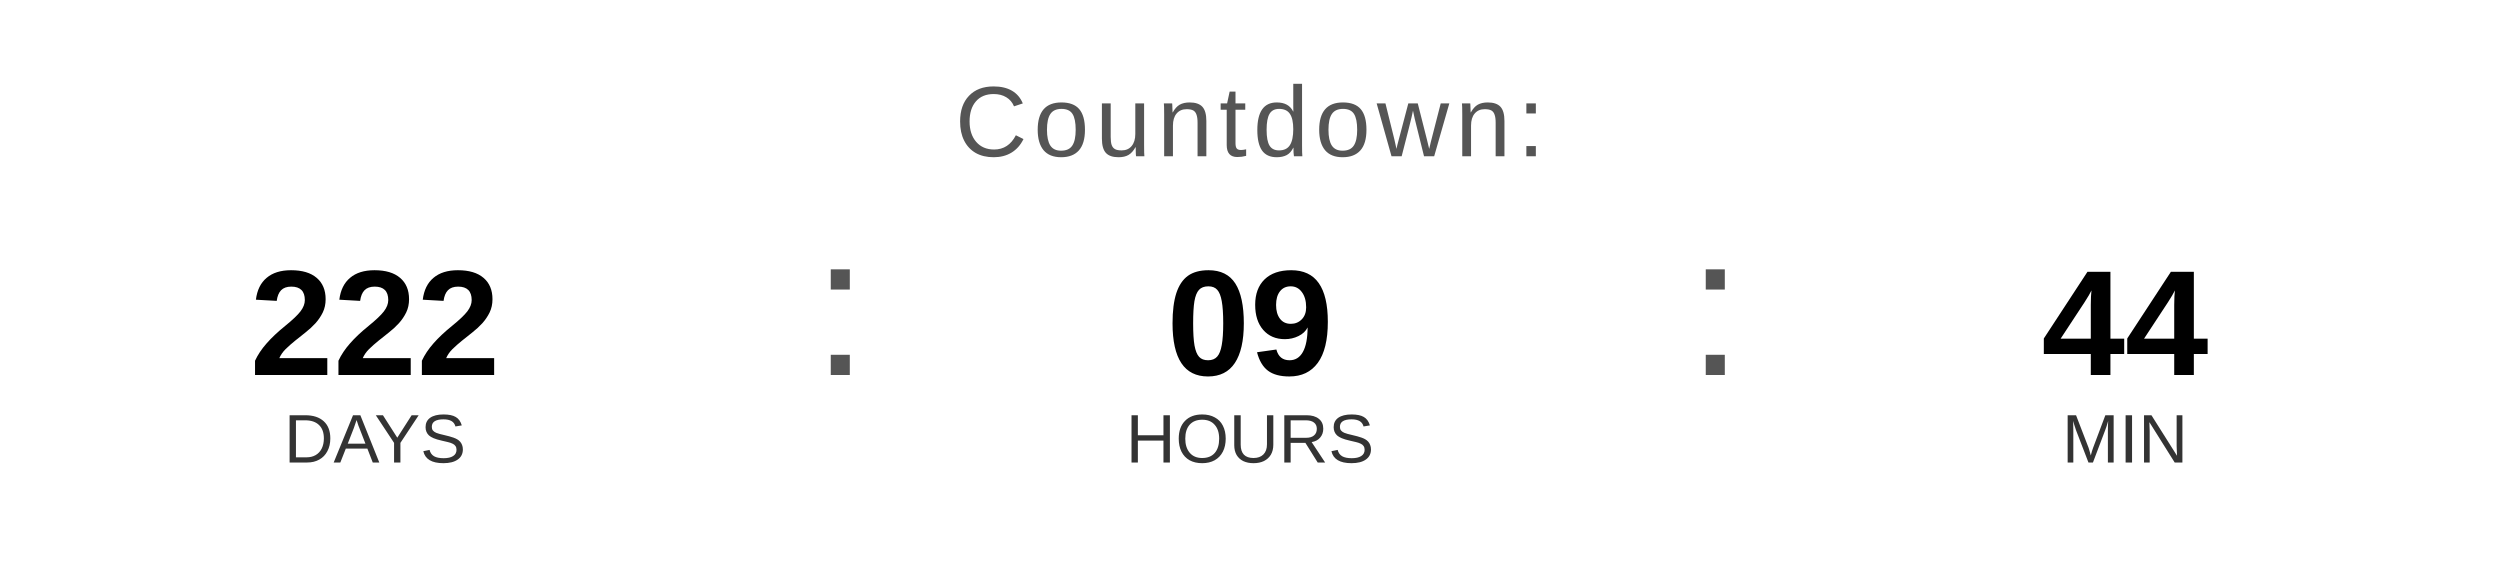
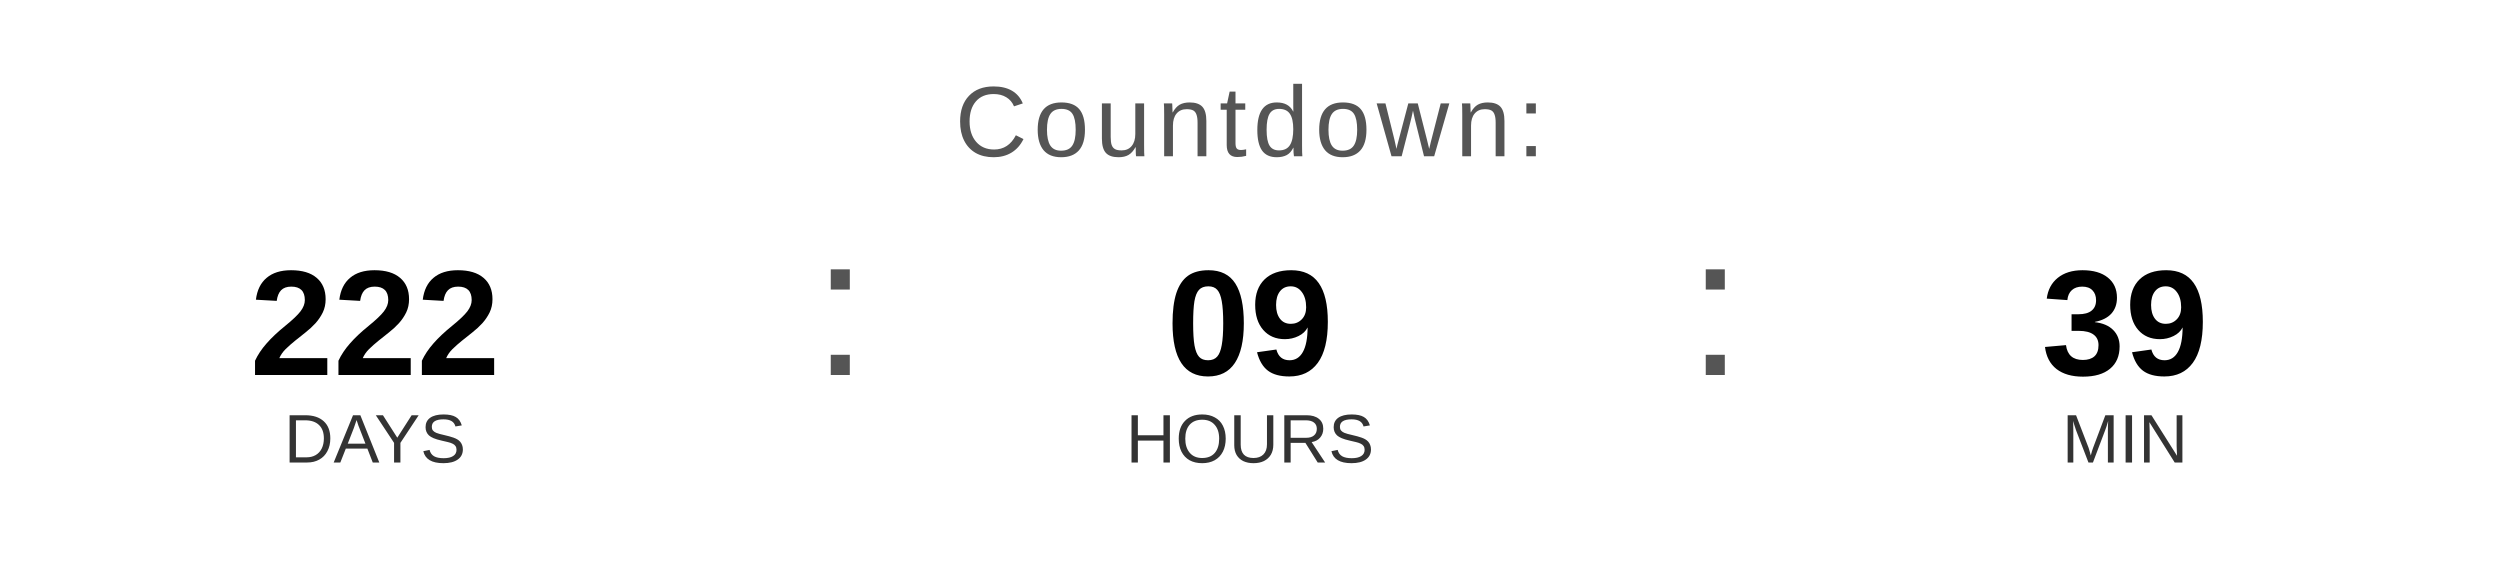
<svg xmlns="http://www.w3.org/2000/svg" width="400" height="90" viewBox="0 0 400 90">
  <text x="200" y="25" font-family="Arial, Helvetica, sans-serif" font-size="16" fill="#555555" text-anchor="middle" letter-spacing="1">
    Countdown:
  </text>
  <text x="60" y="60" font-family="Arial, Helvetica, sans-serif" font-size="24" font-weight="bold" fill="#000000" text-anchor="middle">222</text>
  <text x="60" y="74" font-family="Arial, Helvetica, sans-serif" font-size="11" fill="#333333" text-anchor="middle">DAYS</text>
  <text x="130" y="60" font-family="Arial, sans-serif" font-size="32" fill="#555555">:</text>
  <text x="200" y="60" font-family="Arial, Helvetica, sans-serif" font-size="24" font-weight="bold" fill="#000000" text-anchor="middle">09</text>
  <text x="200" y="74" font-family="Arial, Helvetica, sans-serif" font-size="11" fill="#333333" text-anchor="middle">HOURS</text>
  <text x="270" y="60" font-family="Arial, sans-serif" font-size="32" fill="#555555">:</text>
-   <text x="340" y="60" font-family="Arial, Helvetica, sans-serif" font-size="24" font-weight="bold" fill="#000000" text-anchor="middle">44</text>
+   <text x="340" y="60" font-family="Arial, Helvetica, sans-serif" font-size="24" font-weight="bold" fill="#000000" text-anchor="middle">39</text>
  <text x="340" y="74" font-family="Arial, Helvetica, sans-serif" font-size="11" fill="#333333" text-anchor="middle">MIN</text>
</svg>
